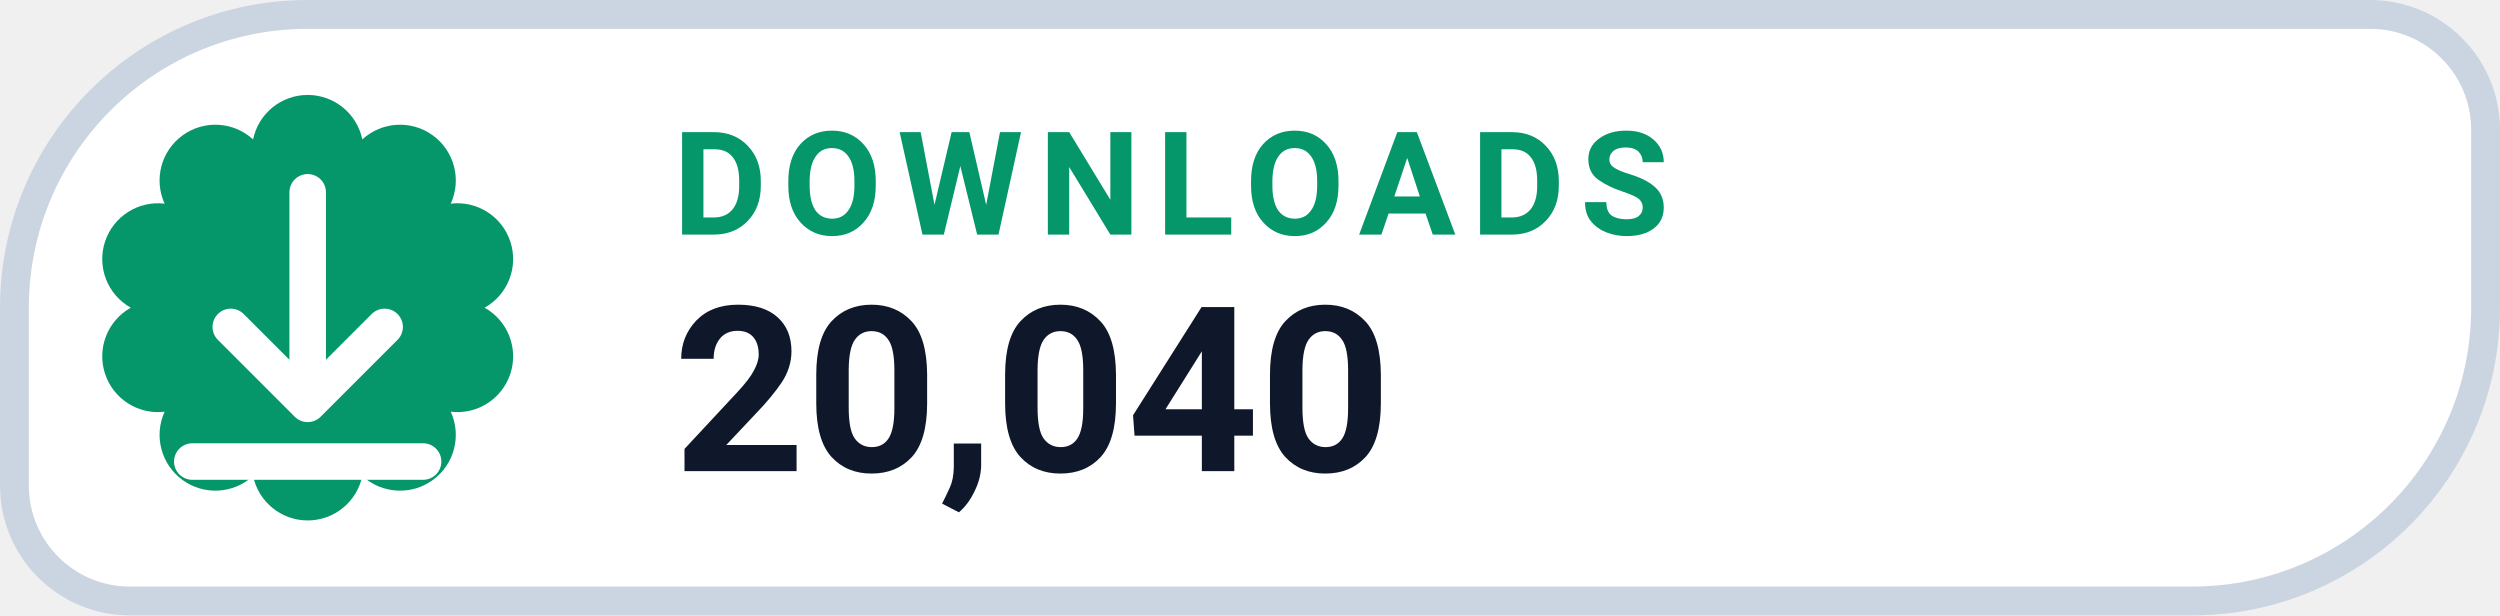
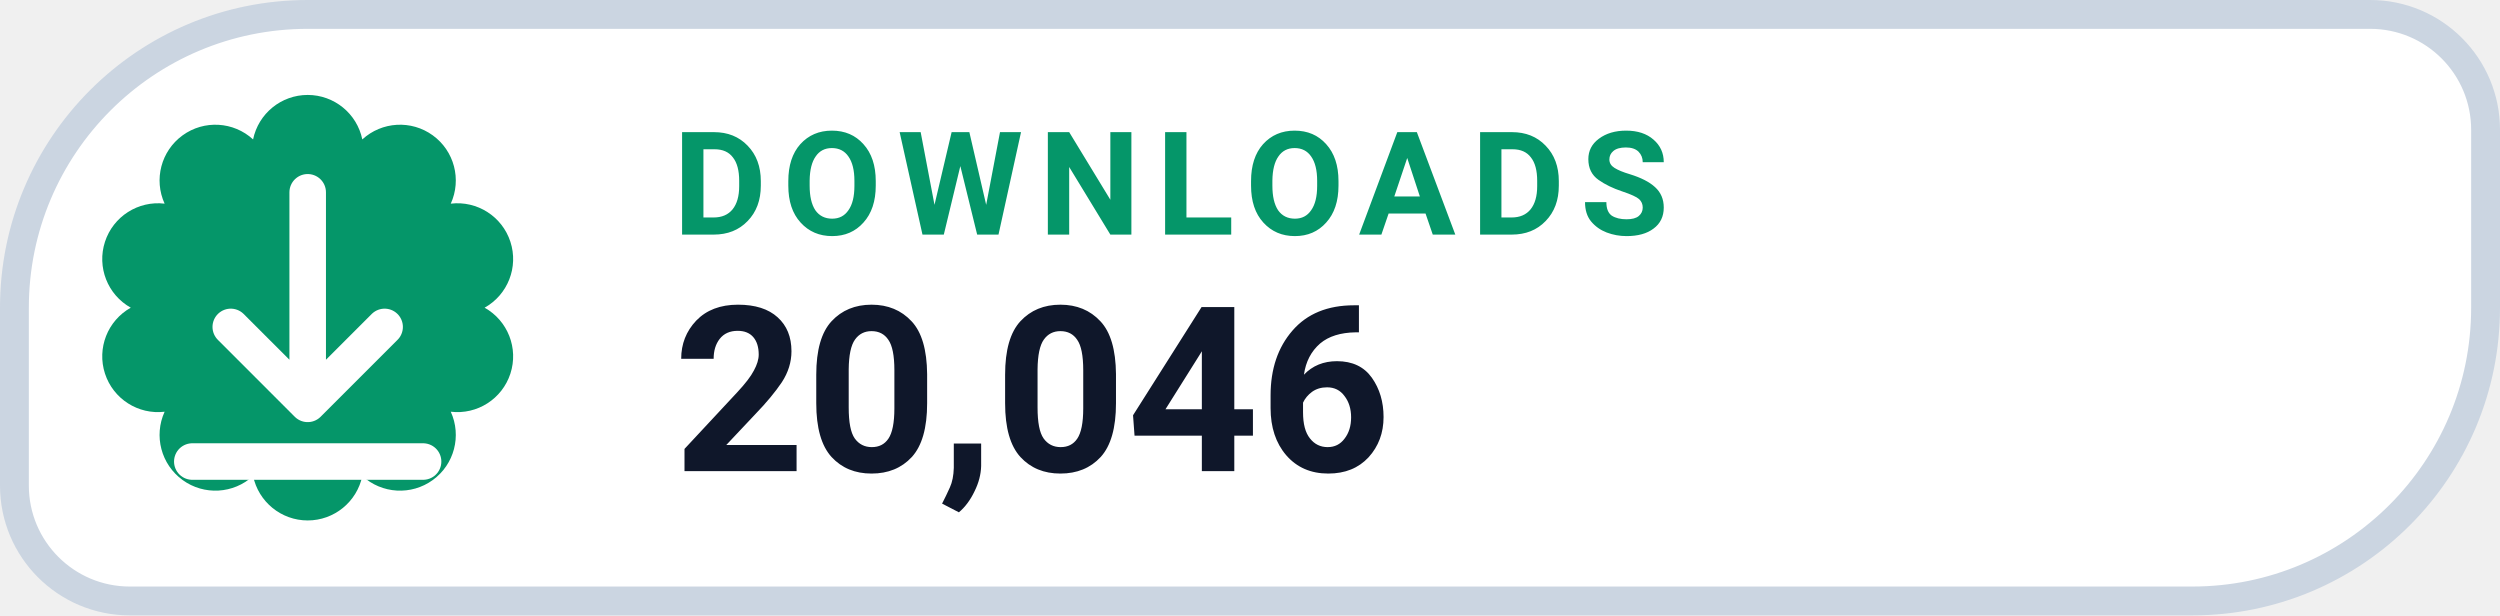
- <svg xmlns="http://www.w3.org/2000/svg" width="130" height="32" viewBox="0 0 130 32" role="img" aria-label="DOWNLOADS 20,040">
+ <svg xmlns="http://www.w3.org/2000/svg" width="130" height="32" viewBox="0 0 130 32" role="img" aria-label="DOWNLOADS 20,046">
  <path d="M 16.00 0.75 H 123.25 A 6.00 6.00 0 0 1 129.25 6.75 V 16.00 A 15.25 15.25 0 0 1 114.00 31.25 H 6.75 A 6.00 6.00 0 0 1 0.75 25.25 V 16.00 A 15.25 15.25 0 0 1 16.00 0.75 Z" fill="#FFFFFF" stroke="#CBD5E1" stroke-width="1.5" />
  <path d="M 13.16 7.25 A 2.90 2.90 0 0 1 18.84 7.25 A 2.90 2.90 0 0 1 23.44 10.59 A 2.90 2.90 0 0 1 25.20 16.00 A 2.90 2.90 0 0 1 23.44 21.41 A 2.90 2.90 0 0 1 18.84 24.75 A 2.90 2.90 0 0 1 13.16 24.75 A 2.90 2.90 0 0 1 8.56 21.41 A 2.90 2.90 0 0 1 6.80 16.00 A 2.90 2.90 0 0 1 8.56 10.59 A 2.90 2.90 0 0 1 13.16 7.25 Z" fill="#059669" />
  <g transform="translate(16 16)" style="color:#FFFFFF;">
    <path d="M0 -6 v11 m0 0 l4 -4 m-4 4 l-4 -4 M-6 8 h12" fill="none" stroke="currentColor" stroke-width="1.9" stroke-linecap="round" stroke-linejoin="round" />
  </g>
  <text x="35" y="12.2" fill="#059669" font-family="-apple-system,BlinkMacSystemFont,'Segoe UI',Roboto,Helvetica,Arial,sans-serif" font-size="7.5" font-weight="700" letter-spacing=".8">DOWNLOADS</text>
-   <text x="35" y="24.5" fill="#0F172A" font-family="-apple-system,BlinkMacSystemFont,'Segoe UI',Roboto,Helvetica,Arial,sans-serif" font-size="12" font-weight="750">20,040</text>
+   <text x="35" y="24.5" fill="#0F172A" font-family="-apple-system,BlinkMacSystemFont,'Segoe UI',Roboto,Helvetica,Arial,sans-serif" font-size="12" font-weight="750">20,046</text>
</svg>
